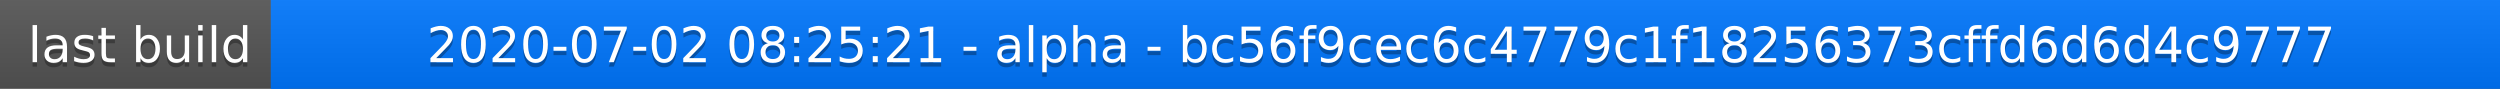
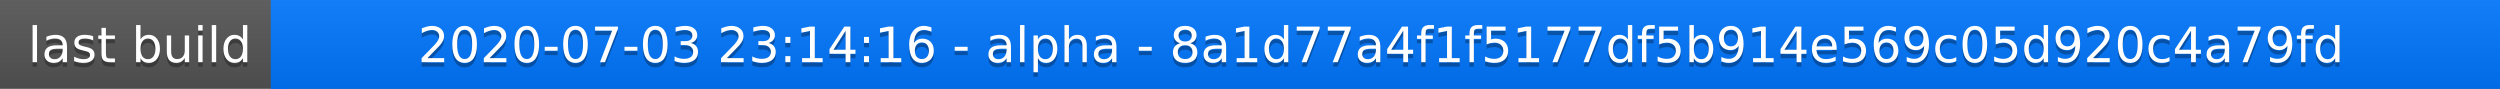
<svg xmlns="http://www.w3.org/2000/svg" width="563" height="20">
  <linearGradient id="a" x2="0" y2="100%">
    <stop offset="0" stop-color="#bbb" stop-opacity=".1" />
    <stop offset="1" stop-opacity=".1" />
  </linearGradient>
  <rect rx="0" width="563" height="20" fill="#555" />
  <rect rx="0" x="61" width="502" height="20" fill="#07f" />
  <path fill="#07f" d="M61 0h4v20h-4z" />
  <rect rx="0" width="563" height="20" fill="url(#a)" />
  <g fill="#fff" text-anchor="middle" font-family="DejaVu Sans,Verdana,Geneva,sans-serif" font-size="11">
    <text x="31.5" y="15" fill="#010101" fill-opacity=".3">last build</text>
    <text x="31.5" y="14">last build</text>
-     <text x="311" y="15" fill="#010101" fill-opacity=".3">2020-07-02 08:25:21 - alpha - bc56f9cec6c4779c1f18256373cffd6d6d4c9777</text>
-     <text x="311" y="14">2020-07-02 08:25:21 - alpha - bc56f9cec6c4779c1f18256373cffd6d6d4c9777</text>
+     <text x="311" y="15" fill="#010101" fill-opacity=".3">2020-07-03 23:14:16 - alpha - 8a1d77a4f1f5177df5b914e569c05d920c4a79fd</text>
+     <text x="311" y="14">2020-07-03 23:14:16 - alpha - 8a1d77a4f1f5177df5b914e569c05d920c4a79fd</text>
  </g>
</svg>
